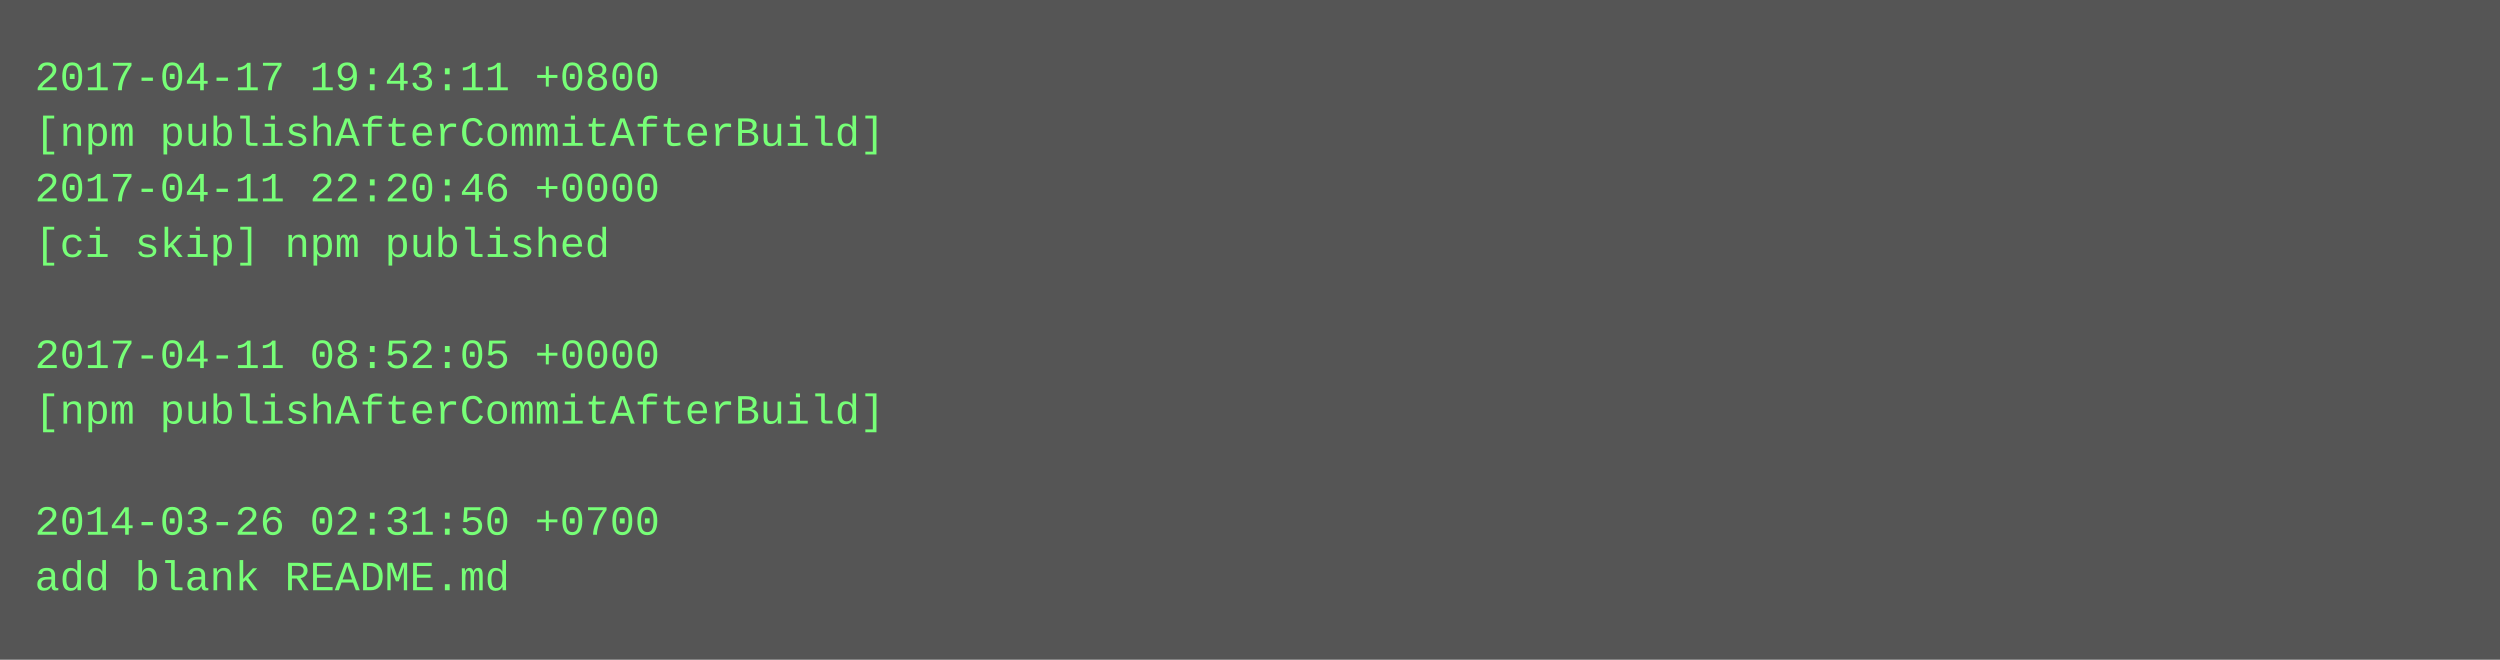
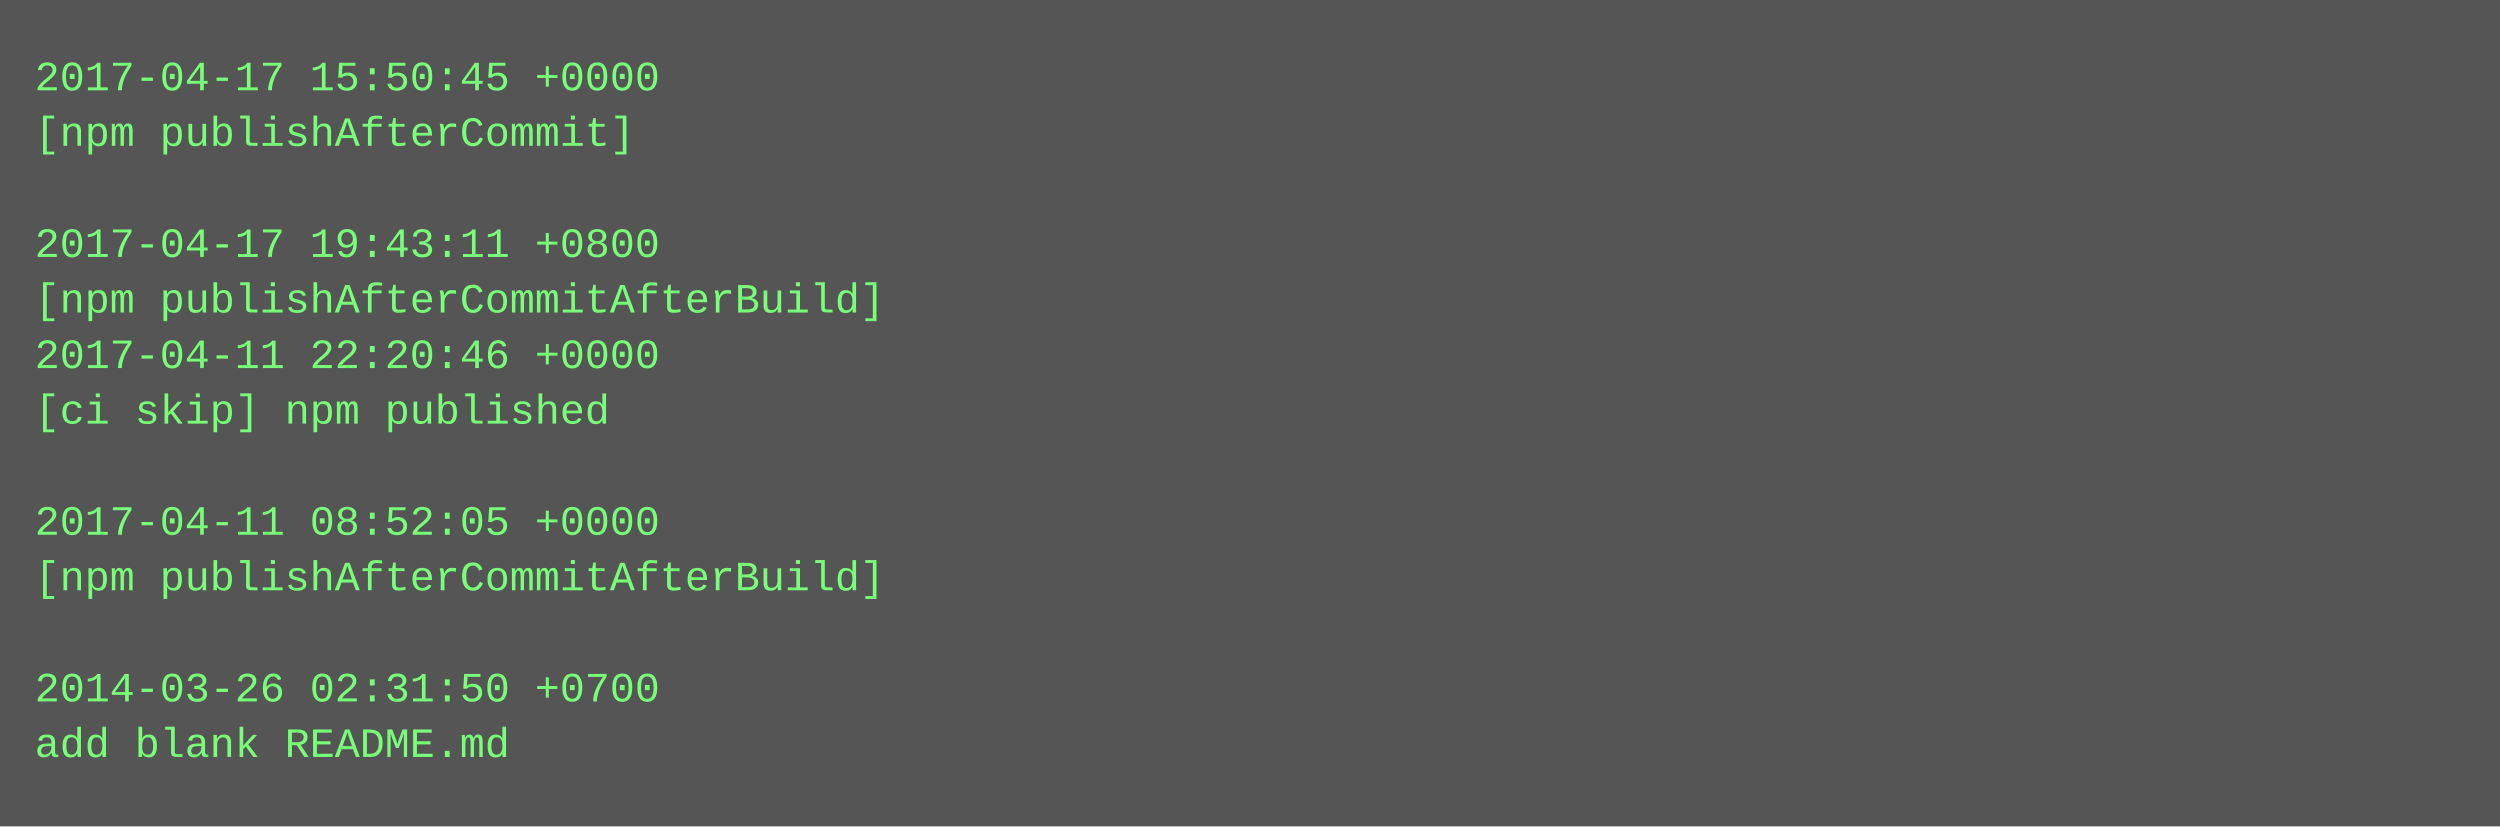
- <svg xmlns="http://www.w3.org/2000/svg" height="190" width="720">
-   <rect height="190" fill="#555" width="720" />
+ <svg xmlns="http://www.w3.org/2000/svg" height="238" width="720">
+   <rect height="238" fill="#555" width="720" />
  <text fill="#7f7" font-family="Courier New" font-size="12" xml:space="preserve">
-     <tspan x="10" y="26">2017-04-17 19:43:11 +0800</tspan>
-     <tspan x="10" y="42">[npm publishAfterCommitAfterBuild]</tspan>
-     <tspan x="10" y="58">2017-04-11 22:20:46 +0000</tspan>
-     <tspan x="10" y="74">[ci skip] npm published</tspan>
-     <tspan x="10" y="90" />
-     <tspan x="10" y="106">2017-04-11 08:52:05 +0000</tspan>
-     <tspan x="10" y="122">[npm publishAfterCommitAfterBuild]</tspan>
+     <tspan x="10" y="26">2017-04-17 15:50:45 +0000</tspan>
+     <tspan x="10" y="42">[npm publishAfterCommit]</tspan>
+     <tspan x="10" y="58" />
+     <tspan x="10" y="74">2017-04-17 19:43:11 +0800</tspan>
+     <tspan x="10" y="90">[npm publishAfterCommitAfterBuild]</tspan>
+     <tspan x="10" y="106">2017-04-11 22:20:46 +0000</tspan>
+     <tspan x="10" y="122">[ci skip] npm published</tspan>
    <tspan x="10" y="138" />
-     <tspan x="10" y="154">2014-03-26 02:31:50 +0700</tspan>
-     <tspan x="10" y="170">add blank README.md</tspan>
+     <tspan x="10" y="154">2017-04-11 08:52:05 +0000</tspan>
+     <tspan x="10" y="170">[npm publishAfterCommitAfterBuild]</tspan>
+     <tspan x="10" y="186" />
+     <tspan x="10" y="202">2014-03-26 02:31:50 +0700</tspan>
+     <tspan x="10" y="218">add blank README.md</tspan>
  </text>
</svg>
